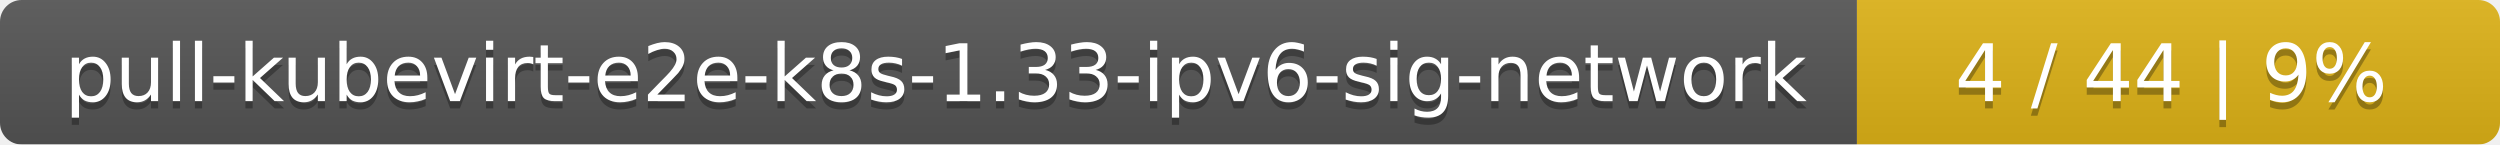
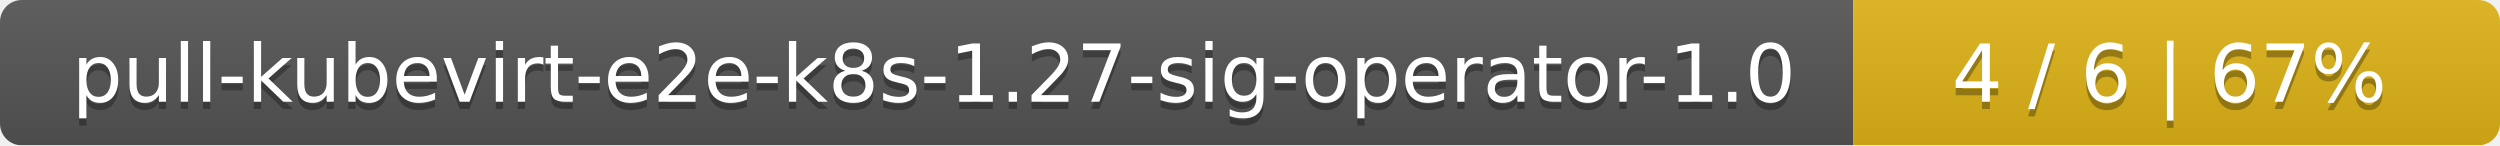
- <svg xmlns="http://www.w3.org/2000/svg" width="346" height="20">
+ <svg xmlns="http://www.w3.org/2000/svg" width="344" height="20">
  <linearGradient id="smooth" x2="0" y2="100%">
    <stop offset="0" stop-color="#bbb" stop-opacity=".1" />
    <stop offset="1" stop-opacity=".1" />
  </linearGradient>
  <mask id="round">
-     <rect width="346" height="20" rx="3" fill="#fff" />
+     <rect width="344" height="20" rx="3" fill="#fff" />
  </mask>
  <g mask="url(#round)">
-     <rect width="257" height="20" fill="#555" />
-     <rect x="257" width="89" height="20" fill="#dfb317" />
-     <rect width="346" height="20" fill="url(#smooth)" />
+     <rect width="255" height="20" fill="#555" />
+     <rect x="255" width="89" height="20" fill="#dfb317" />
+     <rect width="344" height="20" fill="url(#smooth)" />
  </g>
  <g fill="#fff" text-anchor="middle" font-family="DejaVu Sans,Verdana,Geneva,sans-serif" font-size="11">
-     <text x="129.5" y="15" fill="#010101" fill-opacity=".3">pull-kubevirt-e2e-k8s-1.33-ipv6-sig-network</text>
-     <text x="129.5" y="14">pull-kubevirt-e2e-k8s-1.33-ipv6-sig-network</text>
-     <text x="300.5" y="15" fill="#010101" fill-opacity=".3">4 / 44    |    9%</text>
-     <text x="300.5" y="14">4 / 44    |    9%</text>
+     <text x="128.5" y="15" fill="#010101" fill-opacity=".3">pull-kubevirt-e2e-k8s-1.27-sig-operator-1.0</text>
+     <text x="128.5" y="14">pull-kubevirt-e2e-k8s-1.27-sig-operator-1.0</text>
+     <text x="298.5" y="15" fill="#010101" fill-opacity=".3">4 / 6    |    67%</text>
+     <text x="298.5" y="14">4 / 6    |    67%</text>
  </g>
</svg>
